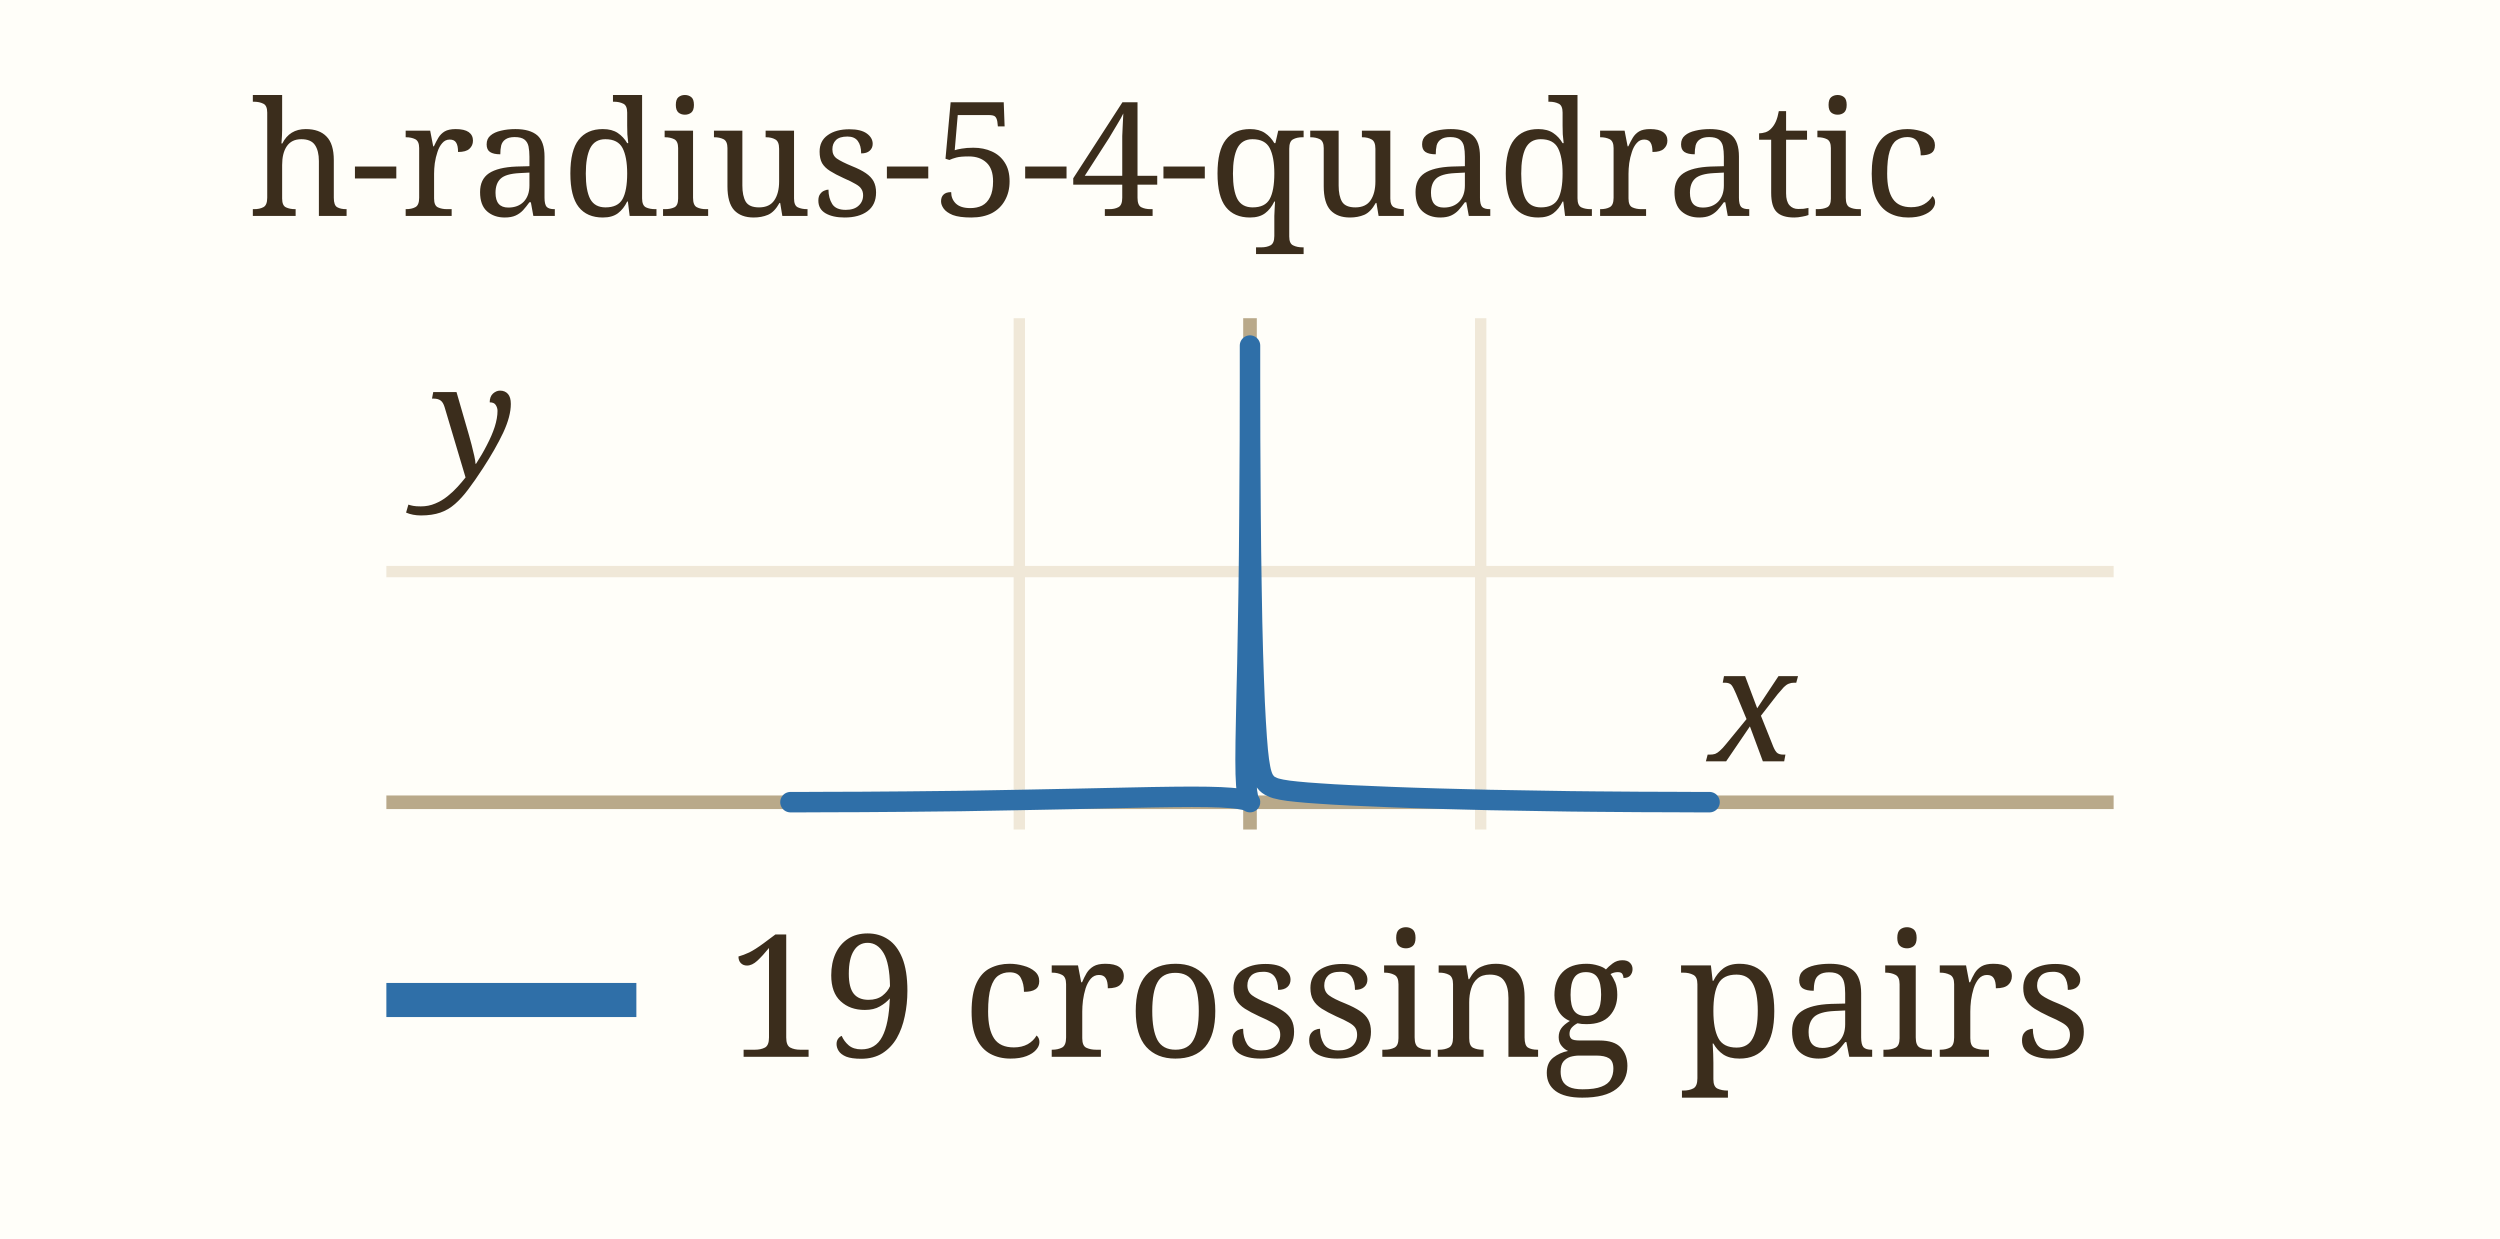
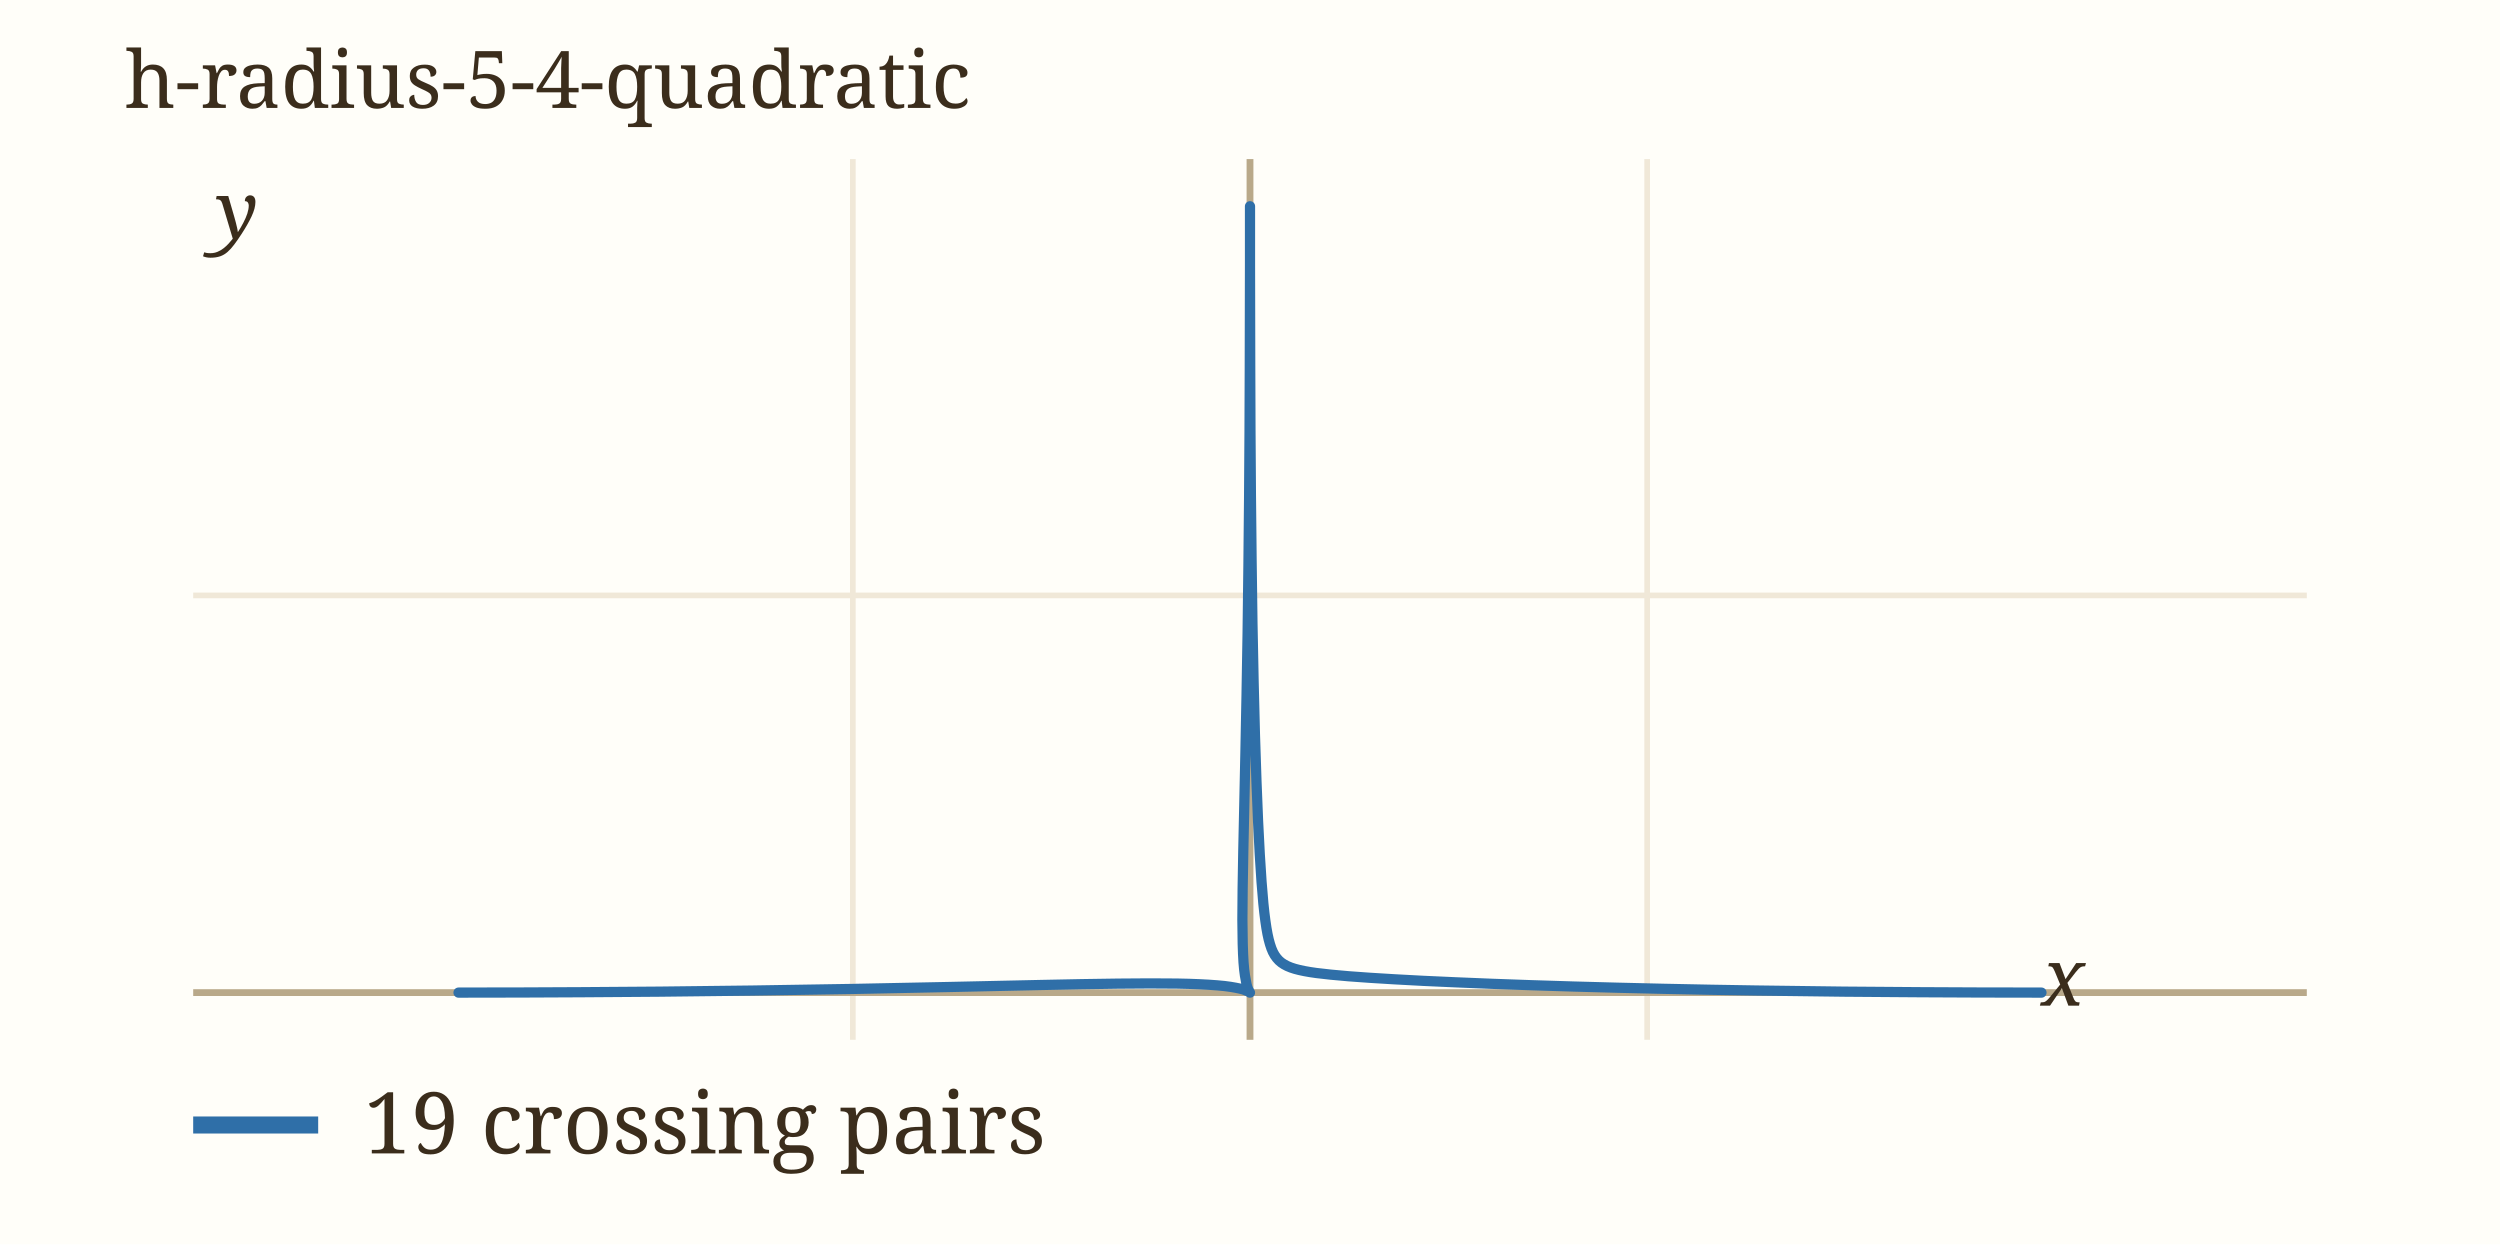
- <svg xmlns="http://www.w3.org/2000/svg" viewBox="0 0 220 109" width="220" height="109" role="img" aria-label="h-radius-5-4-quadratic" data-panel="h-radius-5-4-quadratic">
-   <rect x="0" y="0" width="220" height="109" fill="#fffef9" />
+ <svg xmlns="http://www.w3.org/2000/svg" viewBox="0 0 440 219" width="440" height="219" role="img" aria-label="h-radius-5-4-quadratic" data-panel="h-radius-5-4-quadratic">
+   <rect x="0" y="0" width="440" height="219" fill="#fffef9" />
  <clipPath id="clip-h-radius-5-4-quadratic">
-     <rect x="34" y="28" width="152" height="45" />
+     <rect x="34" y="28" width="372" height="155" />
  </clipPath>
  <g clip-path="url(#clip-h-radius-5-4-quadratic)">
-     <line x1="89.7" x2="89.7" y1="28" y2="73" stroke="#f0e8d8" stroke-width="1" />
-     <text x="89.7" y="87.0" font-family="ui-monospace, Menlo, monospace" font-size="11" fill="#9c8a6a" text-anchor="middle">-0.5</text>
-     <line x1="110.0" x2="110.0" y1="28" y2="73" stroke="#b9a98a" stroke-width="1.2" />
-     <line x1="130.3" x2="130.3" y1="28" y2="73" stroke="#f0e8d8" stroke-width="1" />
-     <text x="130.3" y="87.0" font-family="ui-monospace, Menlo, monospace" font-size="11" fill="#9c8a6a" text-anchor="middle">0.5</text>
-     <line x1="34" x2="186" y1="70.6" y2="70.6" stroke="#b9a98a" stroke-width="1.2" />
-     <line x1="34" x2="186" y1="50.3" y2="50.3" stroke="#f0e8d8" stroke-width="1" />
-     <text x="28.0" y="54.3" font-family="ui-monospace, Menlo, monospace" font-size="11" fill="#9c8a6a" text-anchor="end">0.5</text>
-     <path d="M69.56,70.59 C69.73,70.59 70.06,70.59 70.58,70.59 C71.10,70.59 71.81,70.59 72.68,70.58 C73.55,70.58 74.62,70.58 75.81,70.57 C77.01,70.56 78.39,70.55 79.85,70.54 C81.31,70.53 82.93,70.51 84.56,70.49 C86.19,70.46 87.93,70.43 89.62,70.40 C91.30,70.37 93.04,70.34 94.66,70.30 C96.27,70.27 97.88,70.23 99.31,70.20 C100.74,70.17 102.09,70.14 103.25,70.13 C104.41,70.12 105.43,70.11 106.27,70.13 C107.12,70.14 107.79,70.18 108.32,70.22 C108.85,70.26 109.21,70.33 109.48,70.38 C109.75,70.44 109.86,70.52 109.95,70.55 C110.03,70.58 110.00,70.62 109.98,70.56 C109.96,70.50 109.88,70.42 109.82,70.16 C109.77,69.91 109.71,69.59 109.67,69.04 C109.63,68.49 109.61,67.81 109.61,66.86 C109.61,65.90 109.63,64.75 109.66,63.34 C109.68,61.92 109.73,60.24 109.77,58.39 C109.80,56.53 109.85,54.38 109.88,52.20 C109.91,50.03 109.94,47.59 109.95,45.34 C109.97,43.09 109.98,40.69 109.99,38.70 C110.00,36.71 110.00,34.76 110.00,33.38 C110.00,32.00 110.00,30.91 110.00,30.41 C110.00,29.92 110.00,29.92 110.00,30.41 C110.00,30.91 110.00,32.00 110.00,33.38 C110.00,34.75 110.00,36.70 110.01,38.66 C110.02,40.62 110.03,42.98 110.05,45.15 C110.07,47.33 110.09,49.66 110.13,51.70 C110.16,53.75 110.20,55.73 110.25,57.41 C110.30,59.10 110.36,60.58 110.41,61.83 C110.47,63.08 110.53,64.07 110.59,64.92 C110.65,65.77 110.71,66.38 110.78,66.91 C110.86,67.44 110.92,67.80 111.02,68.12 C111.12,68.44 111.22,68.64 111.37,68.82 C111.51,69.01 111.67,69.12 111.91,69.23 C112.14,69.35 112.41,69.42 112.78,69.49 C113.15,69.56 113.58,69.62 114.13,69.67 C114.69,69.73 115.34,69.78 116.12,69.83 C116.91,69.89 117.82,69.94 118.86,69.99 C119.90,70.04 121.09,70.09 122.37,70.14 C123.65,70.19 125.07,70.24 126.54,70.28 C128.00,70.32 129.59,70.36 131.14,70.40 C132.69,70.43 134.33,70.46 135.86,70.48 C137.40,70.51 138.95,70.53 140.35,70.54 C141.75,70.55 143.10,70.56 144.26,70.57 C145.43,70.58 146.48,70.58 147.34,70.58 C148.20,70.59 148.90,70.59 149.42,70.59 C149.94,70.59 150.27,70.59 150.44,70.59 C150.61,70.59 150.61,70.59 150.44,70.59 C150.27,70.59 149.94,70.59 149.42,70.59 C148.90,70.59 148.20,70.59 147.34,70.58 C146.48,70.58 145.43,70.58 144.26,70.57 C143.10,70.56 141.75,70.55 140.35,70.54 C138.95,70.53 137.40,70.51 135.86,70.48 C134.33,70.46 132.69,70.43 131.14,70.40 C129.59,70.36 128.00,70.32 126.54,70.28 C125.07,70.24 123.65,70.19 122.37,70.14 C121.09,70.09 119.90,70.04 118.86,69.99 C117.82,69.94 116.91,69.89 116.12,69.83 C115.34,69.78 114.69,69.73 114.13,69.67 C113.58,69.62 113.15,69.56 112.78,69.49 C112.41,69.42 112.14,69.35 111.91,69.23 C111.67,69.12 111.51,69.01 111.37,68.82 C111.22,68.64 111.12,68.44 111.02,68.12 C110.92,67.80 110.86,67.44 110.78,66.91 C110.71,66.38 110.65,65.77 110.59,64.92 C110.53,64.07 110.47,63.08 110.41,61.83 C110.36,60.58 110.30,59.10 110.25,57.41 C110.20,55.73 110.16,53.75 110.13,51.70 C110.09,49.66 110.07,47.33 110.05,45.15 C110.03,42.98 110.02,40.62 110.01,38.66 C110.00,36.70 110.00,34.75 110.00,33.38 C110.00,32.00 110.00,30.91 110.00,30.41 C110.00,29.92 110.00,29.92 110.00,30.41 C110.00,30.91 110.00,32.00 110.00,33.38 C110.00,34.76 110.00,36.71 109.99,38.70 C109.98,40.69 109.97,43.09 109.95,45.34 C109.94,47.59 109.91,50.03 109.88,52.20 C109.85,54.38 109.80,56.53 109.77,58.39 C109.73,60.24 109.68,61.92 109.66,63.34 C109.63,64.75 109.61,65.90 109.61,66.86 C109.61,67.81 109.63,68.49 109.67,69.04 C109.71,69.59 109.77,69.91 109.82,70.16 C109.88,70.42 109.96,70.50 109.98,70.56 C110.00,70.62 110.03,70.58 109.95,70.55 C109.86,70.52 109.75,70.44 109.48,70.38 C109.21,70.33 108.85,70.26 108.32,70.22 C107.79,70.18 107.12,70.14 106.27,70.13 C105.43,70.11 104.41,70.12 103.25,70.13 C102.09,70.14 100.74,70.17 99.31,70.20 C97.88,70.23 96.27,70.27 94.66,70.30 C93.04,70.34 91.30,70.37 89.62,70.40 C87.93,70.43 86.19,70.46 84.56,70.49 C82.93,70.51 81.31,70.53 79.85,70.54 C78.39,70.55 77.01,70.56 75.81,70.57 C74.62,70.58 73.55,70.58 72.68,70.58 C71.81,70.59 71.10,70.59 70.58,70.59 C70.06,70.59 69.73,70.59 69.56,70.59" fill="none" stroke="#2f6fa8" stroke-width="1.8" stroke-linecap="round" data-path="h-radius-5-4-quadratic" />
+     <line x1="150.1" x2="150.1" y1="28" y2="183" stroke="#f0e8d8" stroke-width="1" />
+     <text x="150.1" y="197.0" font-family="ui-monospace, Menlo, monospace" font-size="11" fill="#9c8a6a" text-anchor="middle">-0.5</text>
+     <line x1="220.0" x2="220.0" y1="28" y2="183" stroke="#b9a98a" stroke-width="1.2" />
+     <line x1="289.9" x2="289.9" y1="28" y2="183" stroke="#f0e8d8" stroke-width="1" />
+     <text x="289.9" y="197.0" font-family="ui-monospace, Menlo, monospace" font-size="11" fill="#9c8a6a" text-anchor="middle">0.5</text>
+     <line x1="34" x2="406" y1="174.7" y2="174.7" stroke="#b9a98a" stroke-width="1.2" />
+     <line x1="34" x2="406" y1="104.8" y2="104.8" stroke="#f0e8d8" stroke-width="1" />
+     <text x="28.0" y="108.8" font-family="ui-monospace, Menlo, monospace" font-size="11" fill="#9c8a6a" text-anchor="end">0.5</text>
+     <path d="M80.70,174.70 C81.29,174.70 82.44,174.70 84.23,174.69 C86.02,174.69 88.45,174.69 91.45,174.68 C94.45,174.67 98.12,174.66 102.24,174.63 C106.35,174.61 111.12,174.58 116.15,174.53 C121.17,174.48 126.76,174.42 132.36,174.34 C137.97,174.26 144.00,174.16 149.80,174.06 C155.59,173.95 161.60,173.82 167.16,173.71 C172.72,173.59 178.24,173.46 183.17,173.36 C188.10,173.26 192.74,173.16 196.74,173.12 C200.73,173.08 204.24,173.06 207.16,173.11 C210.07,173.16 212.37,173.27 214.21,173.42 C216.06,173.56 217.27,173.79 218.20,173.99 C219.14,174.18 219.52,174.46 219.81,174.56 C220.10,174.66 219.99,174.82 219.92,174.60 C219.85,174.37 219.57,174.10 219.39,173.23 C219.22,172.36 218.99,171.26 218.86,169.36 C218.74,167.47 218.67,165.11 218.66,161.84 C218.66,158.56 218.73,154.57 218.82,149.71 C218.91,144.85 219.07,139.06 219.19,132.66 C219.32,126.27 219.47,118.85 219.58,111.36 C219.68,103.87 219.78,95.48 219.84,87.73 C219.91,79.97 219.94,71.72 219.96,64.86 C219.99,57.99 219.99,51.30 220.00,46.54 C220.00,41.78 220.00,38.01 220.00,36.30 C220.00,34.60 220.00,34.60 220.00,36.30 C220.00,38.01 220.00,41.79 220.00,46.53 C220.01,51.26 220.01,57.95 220.04,64.71 C220.06,71.47 220.09,79.60 220.16,87.09 C220.23,94.58 220.32,102.61 220.43,109.65 C220.55,116.68 220.71,123.50 220.87,129.31 C221.04,135.12 221.23,140.21 221.42,144.52 C221.62,148.83 221.82,152.25 222.03,155.17 C222.24,158.09 222.45,160.19 222.70,162.03 C222.95,163.86 223.19,165.09 223.52,166.18 C223.85,167.28 224.19,167.97 224.70,168.61 C225.21,169.25 225.76,169.64 226.57,170.03 C227.39,170.41 228.30,170.66 229.57,170.91 C230.85,171.16 232.32,171.35 234.24,171.54 C236.16,171.74 238.38,171.91 241.09,172.09 C243.81,172.27 246.94,172.45 250.53,172.63 C254.11,172.80 258.19,172.98 262.60,173.15 C267.00,173.32 271.92,173.48 276.96,173.63 C281.99,173.78 287.46,173.91 292.82,174.03 C298.17,174.15 303.80,174.25 309.08,174.33 C314.37,174.41 319.71,174.48 324.53,174.53 C329.35,174.58 334.00,174.61 338.01,174.63 C342.03,174.66 345.66,174.67 348.62,174.68 C351.58,174.69 354.00,174.69 355.78,174.69 C357.56,174.70 358.71,174.70 359.30,174.70 C359.89,174.70 359.89,174.70 359.30,174.70 C358.71,174.70 357.56,174.70 355.78,174.69 C354.00,174.69 351.58,174.69 348.62,174.68 C345.66,174.67 342.03,174.66 338.01,174.63 C334.00,174.61 329.35,174.58 324.53,174.53 C319.71,174.48 314.37,174.41 309.08,174.33 C303.80,174.25 298.17,174.15 292.82,174.03 C287.46,173.91 281.99,173.78 276.96,173.63 C271.92,173.48 267.00,173.32 262.60,173.15 C258.19,172.98 254.11,172.80 250.53,172.63 C246.94,172.45 243.81,172.27 241.09,172.09 C238.38,171.91 236.16,171.74 234.24,171.54 C232.32,171.35 230.85,171.16 229.57,170.91 C228.30,170.66 227.39,170.41 226.57,170.03 C225.76,169.64 225.21,169.25 224.70,168.61 C224.19,167.97 223.85,167.28 223.52,166.18 C223.19,165.09 222.95,163.86 222.70,162.03 C222.45,160.19 222.24,158.09 222.03,155.17 C221.82,152.25 221.62,148.83 221.42,144.52 C221.23,140.21 221.04,135.12 220.87,129.31 C220.71,123.50 220.55,116.68 220.43,109.65 C220.32,102.61 220.23,94.58 220.16,87.09 C220.09,79.60 220.06,71.47 220.04,64.71 C220.01,57.95 220.01,51.26 220.00,46.53 C220.00,41.79 220.00,38.01 220.00,36.30 C220.00,34.60 220.00,34.60 220.00,36.30 C220.00,38.01 220.00,41.78 220.00,46.54 C219.99,51.30 219.99,57.99 219.96,64.86 C219.94,71.72 219.91,79.97 219.84,87.73 C219.78,95.48 219.68,103.87 219.58,111.36 C219.47,118.85 219.32,126.27 219.19,132.66 C219.07,139.06 218.91,144.85 218.82,149.71 C218.73,154.57 218.66,158.56 218.66,161.84 C218.67,165.11 218.74,167.47 218.86,169.36 C218.99,171.26 219.22,172.36 219.39,173.23 C219.57,174.10 219.85,174.37 219.92,174.60 C219.99,174.82 220.10,174.66 219.81,174.56 C219.52,174.46 219.14,174.18 218.20,173.99 C217.27,173.79 216.06,173.56 214.21,173.42 C212.37,173.27 210.07,173.16 207.16,173.11 C204.24,173.06 200.73,173.08 196.74,173.12 C192.74,173.16 188.10,173.26 183.17,173.36 C178.24,173.46 172.72,173.59 167.16,173.71 C161.60,173.82 155.59,173.95 149.80,174.06 C144.00,174.16 137.97,174.26 132.36,174.34 C126.76,174.42 121.17,174.48 116.15,174.53 C111.12,174.58 106.35,174.61 102.24,174.63 C98.12,174.66 94.45,174.67 91.45,174.68 C88.45,174.69 86.02,174.69 84.23,174.69 C82.44,174.70 81.29,174.70 80.70,174.70" fill="none" stroke="#2f6fa8" stroke-width="1.8" stroke-linecap="round" data-path="h-radius-5-4-quadratic" />
  </g>
-   <text x="150.4" y="67.0" font-family="Georgia, serif" font-size="14" font-style="italic" fill="#3b2d1c">x</text>
+   <text x="359.3" y="177.0" font-family="Georgia, serif" font-size="14" font-style="italic" fill="#3b2d1c">x</text>
  <text x="38.0" y="42.0" font-family="Georgia, serif" font-size="14" font-style="italic" fill="#3b2d1c">y</text>
  <text x="22" y="19" font-family="Georgia, serif" font-size="14" fill="#3b2d1c">h-radius-5-4-quadratic</text>
-   <line x1="34" x2="56" y1="88" y2="88" stroke="#2f6fa8" stroke-width="3" />
-   <text x="64" y="93" font-family="Georgia, serif" font-size="15" fill="#3b2d1c">19 crossing pairs</text>
+   <line x1="34" x2="56" y1="198" y2="198" stroke="#2f6fa8" stroke-width="3" />
+   <text x="64" y="203" font-family="Georgia, serif" font-size="15" fill="#3b2d1c">19 crossing pairs</text>
</svg>
